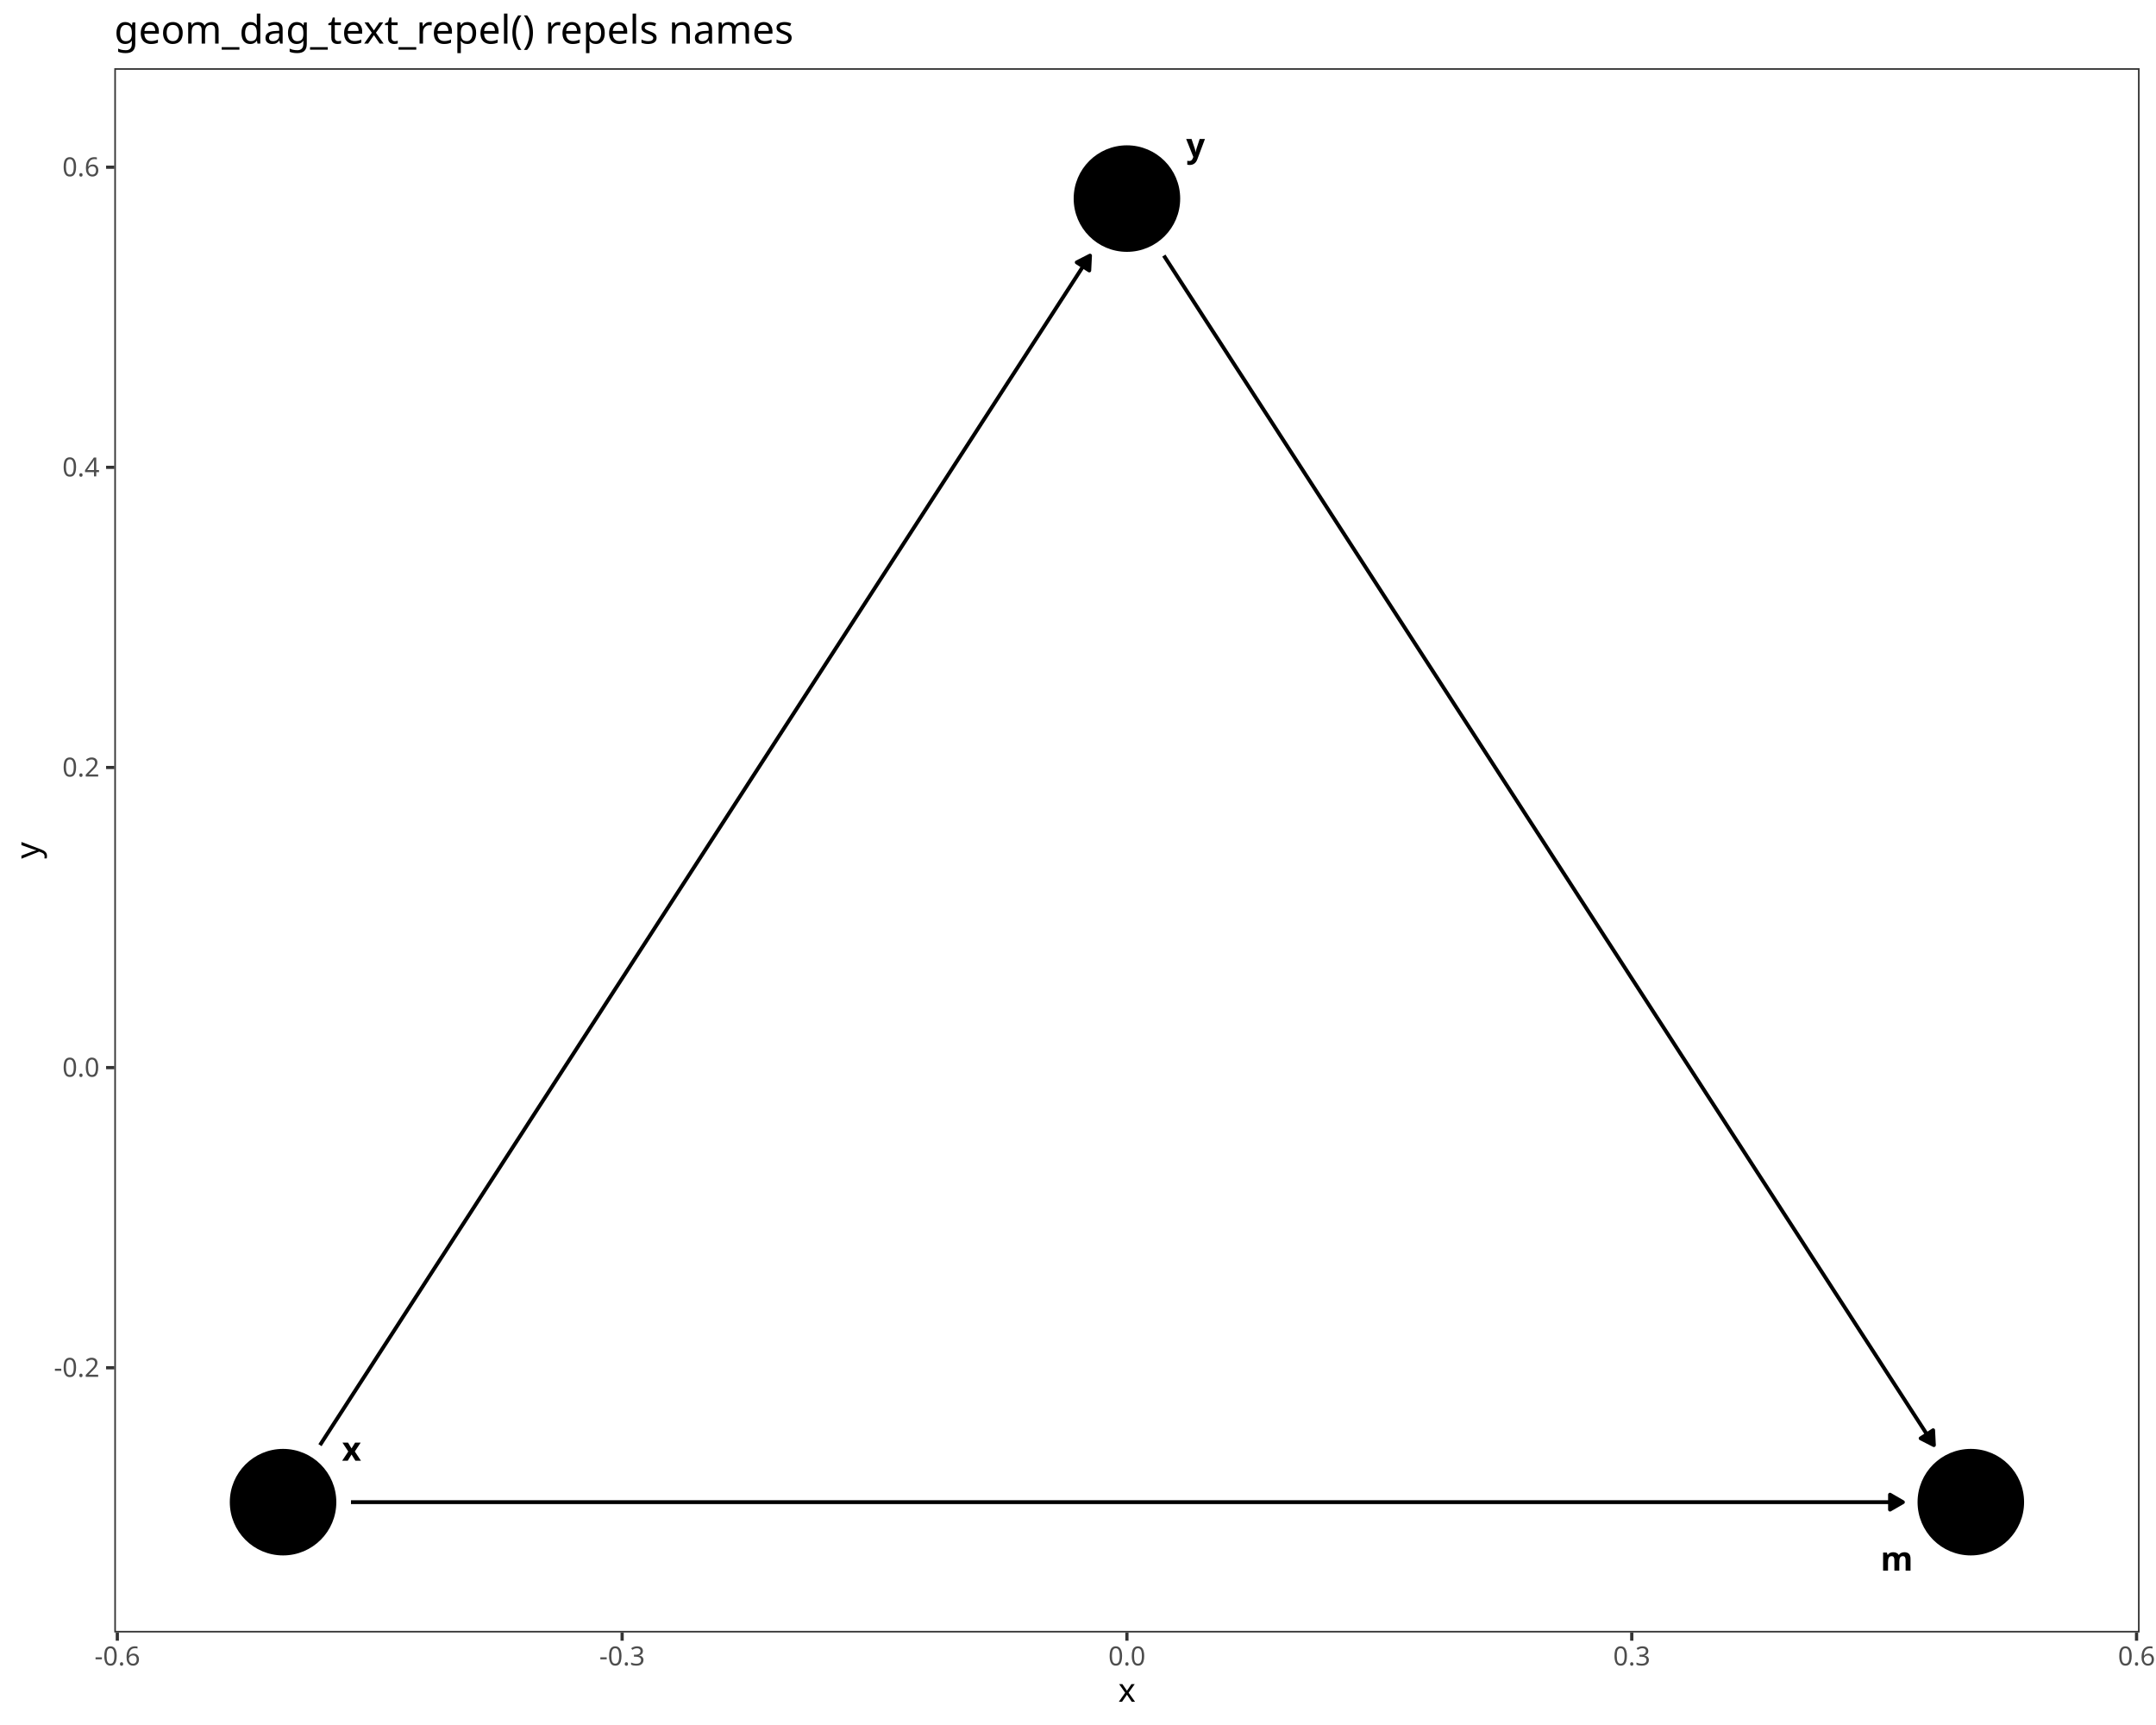
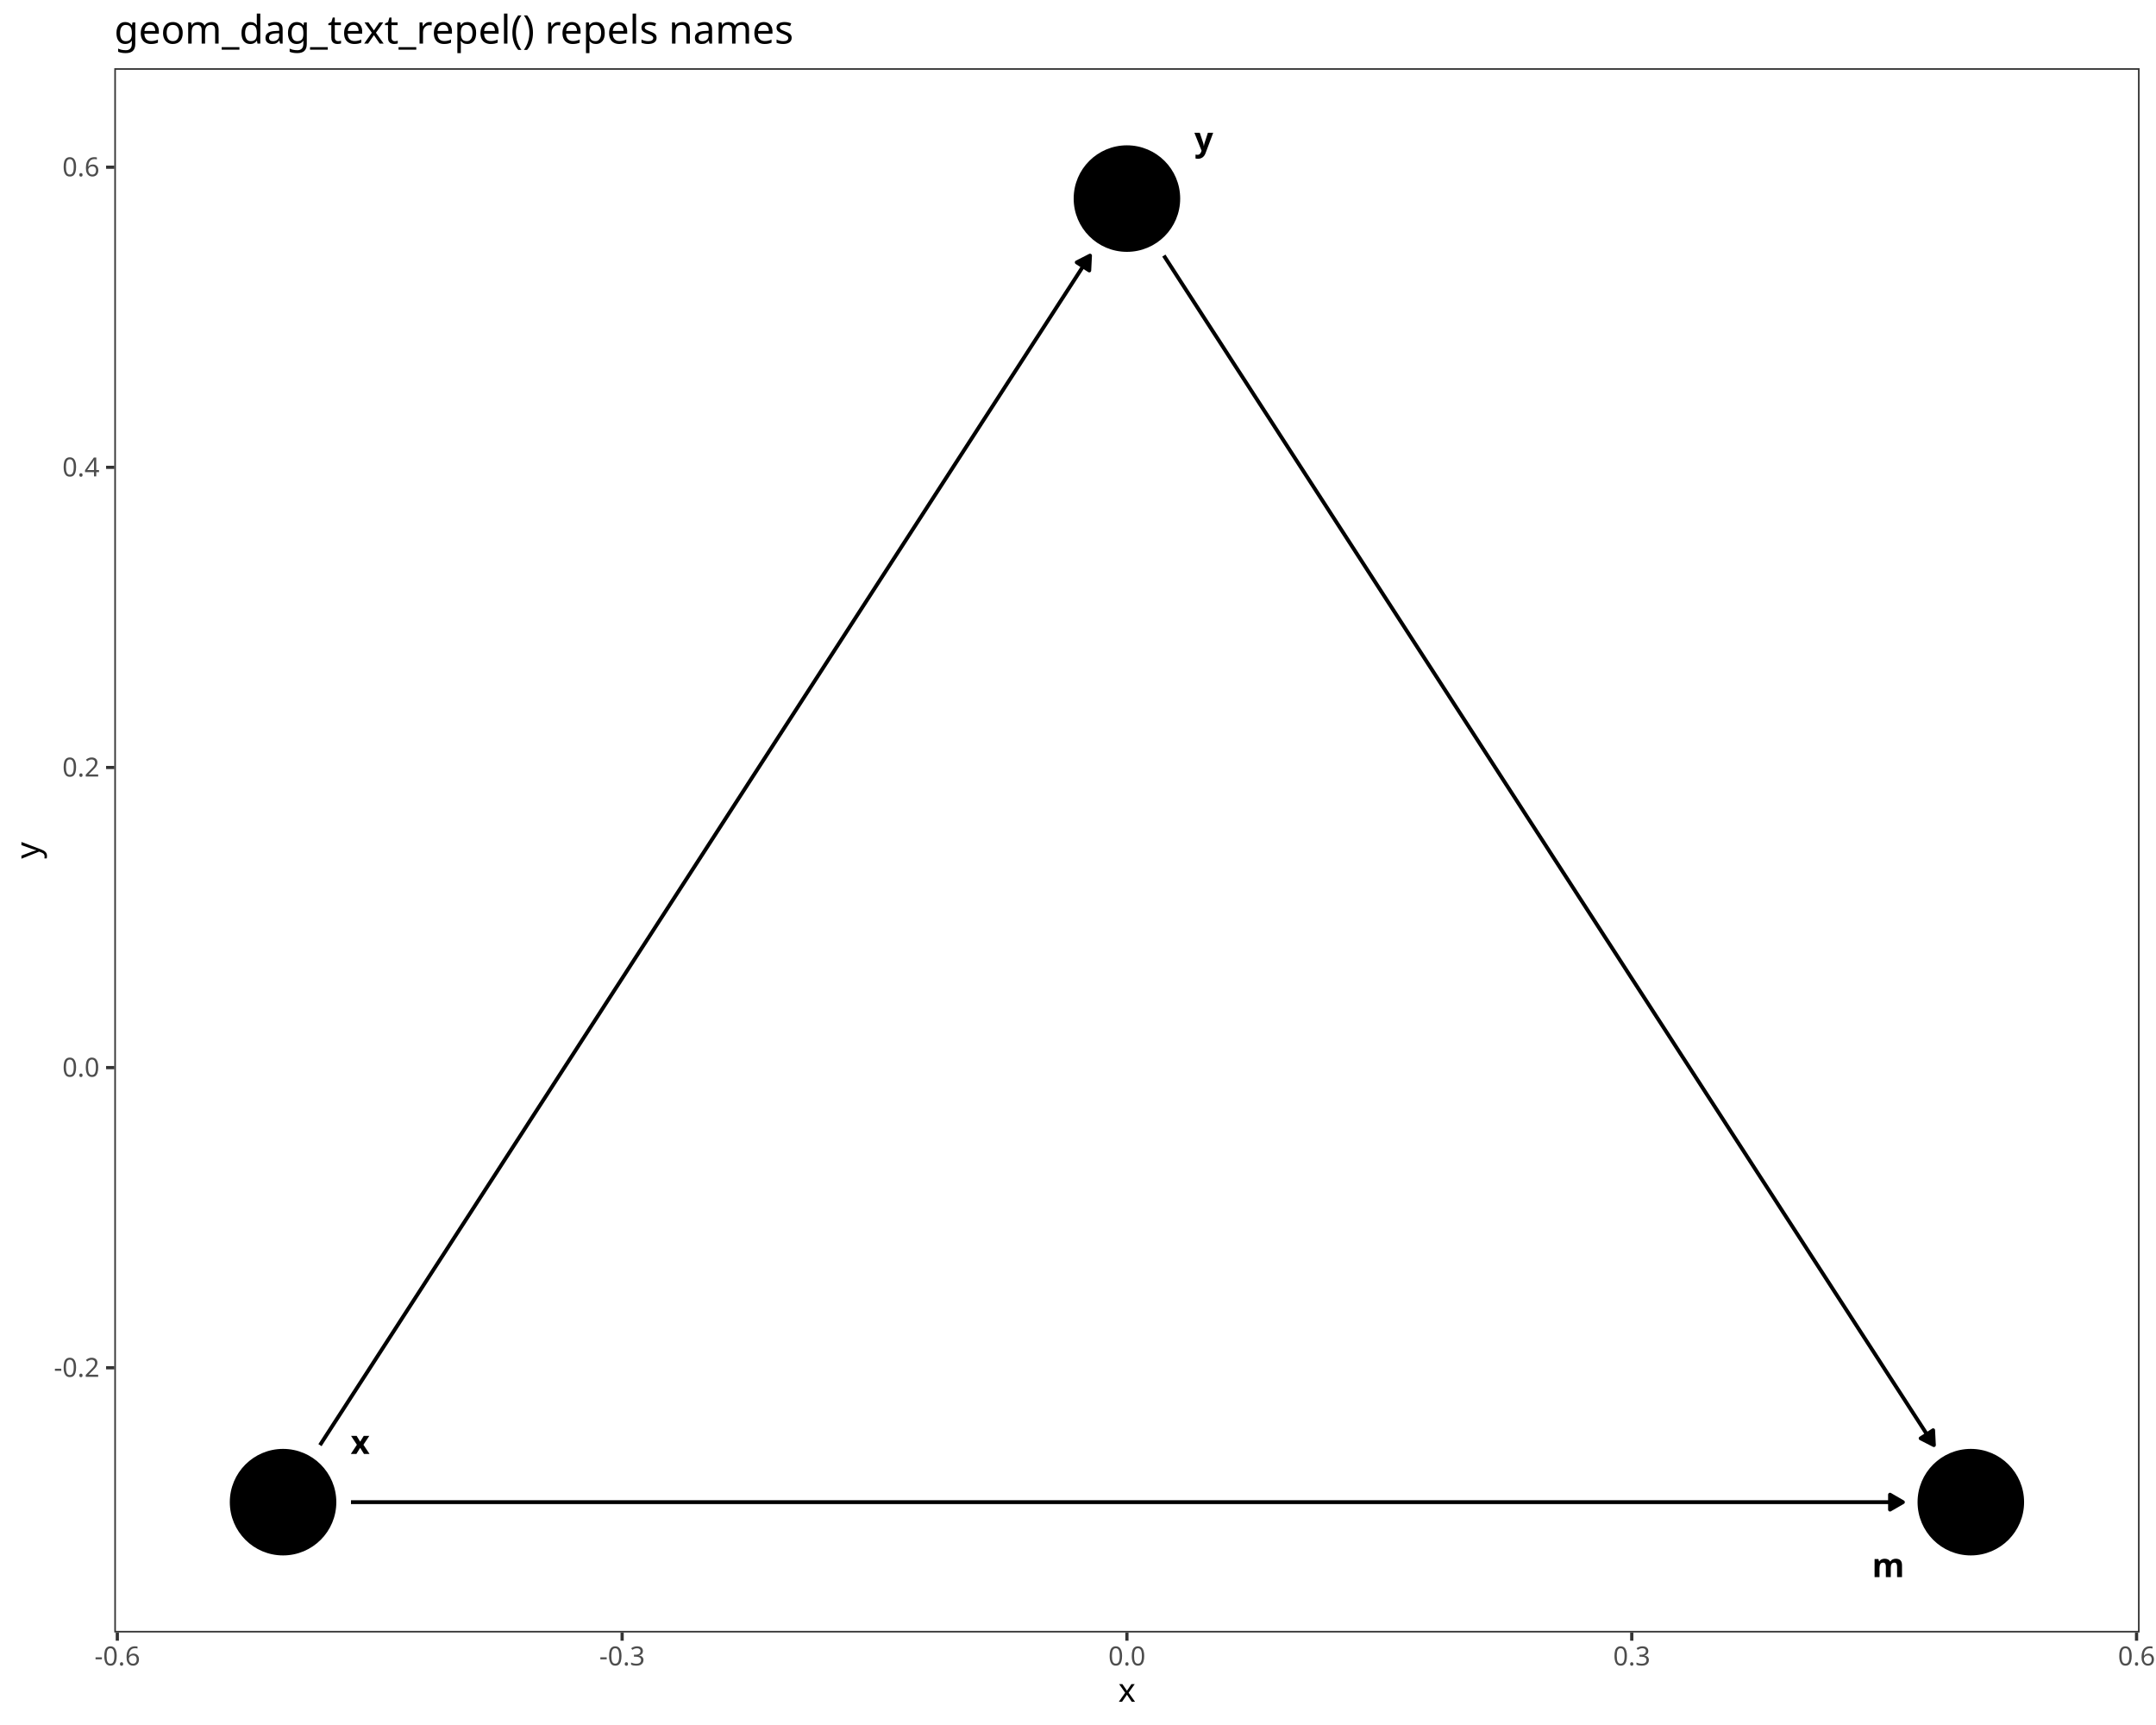
<svg xmlns="http://www.w3.org/2000/svg" class="svglite" data-engine-version="2.0" width="720.00pt" height="576.00pt" viewBox="0 0 720.00 576.00">
  <defs>
    <style type="text/css">
    .svglite line, .svglite polyline, .svglite polygon, .svglite path, .svglite rect, .svglite circle {
      fill: none;
      stroke: #000000;
      stroke-linecap: round;
      stroke-linejoin: round;
      stroke-miterlimit: 10.00;
    }
  </style>
  </defs>
  <rect width="100%" height="100%" style="stroke: none; fill: #FFFFFF;" />
  <defs>
    <clipPath id="cpMC4wMHw3MjAuMDB8MC4wMHw1NzYuMDA=">
      <rect x="0.00" y="0.00" width="720.00" height="576.00" />
    </clipPath>
  </defs>
  <g clip-path="url(#cpMC4wMHw3MjAuMDB8MC4wMHw1NzYuMDA=)">
    <rect x="0.00" y="0.00" width="720.00" height="576.00" style="stroke-width: 1.07; stroke: #FFFFFF; fill: #FFFFFF;" />
  </g>
  <defs>
    <clipPath id="cpMzguMTd8NzE0LjUyfDIyLjc4fDU0NS4xMQ==">
      <rect x="38.17" y="22.78" width="676.35" height="522.33" />
    </clipPath>
  </defs>
  <g clip-path="url(#cpMzguMTd8NzE0LjUyfDIyLjc4fDU0NS4xMQ==)">
    <rect x="38.17" y="22.78" width="676.35" height="522.33" style="stroke-width: 1.07; stroke: none; fill: #FFFFFF;" />
    <polyline points="117.21,501.59 117.30,501.59 123.00,501.59 128.69,501.59 134.38,501.59 140.08,501.59 145.77,501.59 151.46,501.59 157.16,501.59 162.85,501.59 168.54,501.59 174.24,501.59 179.93,501.59 185.62,501.59 191.32,501.59 197.01,501.59 202.70,501.59 208.40,501.59 214.09,501.59 219.78,501.59 225.47,501.59 231.17,501.59 236.86,501.59 242.55,501.59 248.25,501.59 253.94,501.59 259.63,501.59 265.33,501.59 271.02,501.59 276.71,501.59 282.41,501.59 288.10,501.59 293.79,501.59 299.49,501.59 305.18,501.59 310.87,501.59 316.57,501.59 322.26,501.59 327.95,501.59 333.65,501.59 339.34,501.59 345.03,501.59 350.73,501.59 356.42,501.59 362.11,501.59 367.80,501.59 373.50,501.59 379.19,501.59 384.88,501.59 390.58,501.59 396.27,501.59 401.96,501.59 407.66,501.59 413.35,501.59 419.04,501.59 424.74,501.59 430.43,501.59 436.12,501.59 441.82,501.59 447.51,501.59 453.20,501.59 458.90,501.59 464.59,501.59 470.28,501.59 475.98,501.59 481.67,501.59 487.36,501.59 493.06,501.59 498.75,501.59 504.44,501.59 510.13,501.59 515.83,501.59 521.52,501.59 527.21,501.59 532.91,501.59 538.60,501.59 544.29,501.59 549.99,501.59 555.68,501.59 561.37,501.59 567.07,501.59 572.76,501.59 578.45,501.59 584.15,501.59 589.84,501.59 595.53,501.59 601.23,501.59 606.92,501.59 612.61,501.59 618.31,501.59 624.00,501.59 629.69,501.59 635.39,501.59 635.48,501.59 " style="stroke-width: 1.28; stroke-linecap: butt;" />
    <polygon points="631.17,504.08 635.48,501.59 631.17,499.09 " style="stroke-width: 1.28; stroke-linecap: butt; fill: #000000;" />
    <polyline points="106.86,482.55 108.76,479.60 111.61,475.20 114.46,470.81 117.30,466.41 120.15,462.01 123.00,457.62 125.84,453.22 128.69,448.82 131.54,444.43 134.38,440.03 137.23,435.63 140.08,431.24 142.92,426.84 145.77,422.44 148.62,418.05 151.46,413.65 154.31,409.25 157.16,404.86 160.00,400.46 162.85,396.06 165.70,391.67 168.54,387.27 171.39,382.87 174.24,378.48 177.08,374.08 179.93,369.68 182.78,365.29 185.62,360.89 188.47,356.49 191.32,352.10 194.16,347.70 197.01,343.30 199.86,338.91 202.70,334.51 205.55,330.11 208.40,325.72 211.24,321.32 214.09,316.92 216.94,312.53 219.78,308.13 222.63,303.73 225.47,299.34 228.32,294.94 231.17,290.54 234.01,286.15 236.86,281.75 239.71,277.35 242.55,272.96 245.40,268.56 248.25,264.16 251.09,259.77 253.94,255.37 256.79,250.97 259.63,246.58 262.48,242.18 265.33,237.78 268.17,233.39 271.02,228.99 273.87,224.59 276.71,220.20 279.56,215.80 282.41,211.40 285.25,207.01 288.10,202.61 290.95,198.21 293.79,193.82 296.64,189.42 299.49,185.02 302.33,180.63 305.18,176.23 308.03,171.83 310.87,167.44 313.72,163.04 316.57,158.64 319.41,154.25 322.26,149.85 325.11,145.45 327.95,141.05 330.80,136.66 333.65,132.26 336.49,127.86 339.34,123.47 342.19,119.07 345.03,114.67 347.88,110.28 350.73,105.88 353.57,101.48 356.42,97.09 359.27,92.69 362.11,88.29 364.02,85.35 " style="stroke-width: 1.28; stroke-linecap: butt;" />
    <polygon points="363.77,90.32 364.02,85.35 359.58,87.61 " style="stroke-width: 1.28; stroke-linecap: butt; fill: #000000;" />
    <polyline points="388.67,85.35 390.58,88.29 393.42,92.69 396.27,97.09 399.12,101.48 401.96,105.88 404.81,110.28 407.66,114.67 410.50,119.07 413.35,123.47 416.20,127.86 419.04,132.26 421.89,136.66 424.74,141.05 427.58,145.45 430.43,149.85 433.28,154.25 436.12,158.64 438.97,163.04 441.82,167.44 444.66,171.83 447.51,176.23 450.36,180.63 453.20,185.02 456.05,189.42 458.90,193.82 461.74,198.21 464.59,202.61 467.44,207.01 470.28,211.40 473.13,215.80 475.98,220.20 478.82,224.59 481.67,228.99 484.52,233.39 487.36,237.78 490.21,242.18 493.06,246.58 495.90,250.97 498.75,255.37 501.59,259.77 504.44,264.16 507.29,268.56 510.13,272.96 512.98,277.35 515.83,281.75 518.67,286.15 521.52,290.54 524.37,294.94 527.21,299.34 530.06,303.73 532.91,308.13 535.75,312.53 538.60,316.92 541.45,321.32 544.29,325.72 547.14,330.11 549.99,334.51 552.83,338.91 555.68,343.30 558.53,347.70 561.37,352.10 564.22,356.49 567.07,360.89 569.91,365.29 572.76,369.68 575.61,374.08 578.45,378.48 581.30,382.87 584.15,387.27 586.99,391.67 589.84,396.06 592.69,400.46 595.53,404.86 598.38,409.25 601.23,413.65 604.07,418.05 606.92,422.44 609.77,426.84 612.61,431.24 615.46,435.63 618.31,440.03 621.15,444.43 624.00,448.82 626.85,453.22 629.69,457.62 632.54,462.01 635.39,466.41 638.23,470.81 641.08,475.20 643.92,479.60 645.83,482.55 " style="stroke-width: 1.28; stroke-linecap: butt;" />
    <polygon points="641.40,480.28 645.83,482.55 645.58,477.57 " style="stroke-width: 1.28; stroke-linecap: butt; fill: #000000;" />
    <circle cx="658.16" cy="501.59" r="17.43" style="stroke-width: 0.71; fill: #000000;" />
    <circle cx="94.53" cy="501.59" r="17.43" style="stroke-width: 0.71; fill: #000000;" />
    <circle cx="376.34" cy="66.31" r="17.43" style="stroke-width: 0.71; fill: #000000;" />
-     <text x="633.43" y="524.45" text-anchor="middle" style="font-size: 11.04px; font-weight: bold; font-family: sans;" textLength="9.20px" lengthAdjust="spacingAndGlyphs">m</text>
-     <text x="117.40" y="487.75" text-anchor="middle" style="font-size: 11.04px; font-weight: bold; font-family: sans;" textLength="5.52px" lengthAdjust="spacingAndGlyphs">x</text>
-     <text x="399.26" y="52.43" text-anchor="middle" style="font-size: 11.04px; font-weight: bold; font-family: sans;" textLength="5.52px" lengthAdjust="spacingAndGlyphs">y</text>
+     <text x="630.58" y="526.62" text-anchor="middle" style="font-size: 11.04px; font-weight: bold; font-family: sans;" textLength="9.20px" lengthAdjust="spacingAndGlyphs">m</text>
+     <text x="120.28" y="485.50" text-anchor="middle" style="font-size: 11.04px; font-weight: bold; font-family: sans;" textLength="5.52px" lengthAdjust="spacingAndGlyphs">x</text>
+     <text x="402.01" y="50.36" text-anchor="middle" style="font-size: 11.04px; font-weight: bold; font-family: sans;" textLength="5.52px" lengthAdjust="spacingAndGlyphs">y</text>
    <rect x="38.17" y="22.78" width="676.35" height="522.33" style="stroke-width: 1.07; stroke: #333333;" />
  </g>
  <g clip-path="url(#cpMC4wMHw3MjAuMDB8MC4wMHw1NzYuMDA=)">
    <text x="33.24" y="459.74" text-anchor="end" style="font-size: 8.80px; fill: #4D4D4D; font-family: sans;" textLength="15.16px" lengthAdjust="spacingAndGlyphs">-0.2</text>
    <text x="33.24" y="359.52" text-anchor="end" style="font-size: 8.80px; fill: #4D4D4D; font-family: sans;" textLength="12.23px" lengthAdjust="spacingAndGlyphs">0.0</text>
    <text x="33.24" y="259.30" text-anchor="end" style="font-size: 8.80px; fill: #4D4D4D; font-family: sans;" textLength="12.23px" lengthAdjust="spacingAndGlyphs">0.2</text>
    <text x="33.24" y="159.08" text-anchor="end" style="font-size: 8.80px; fill: #4D4D4D; font-family: sans;" textLength="12.23px" lengthAdjust="spacingAndGlyphs">0.4</text>
    <text x="33.24" y="58.86" text-anchor="end" style="font-size: 8.80px; fill: #4D4D4D; font-family: sans;" textLength="12.23px" lengthAdjust="spacingAndGlyphs">0.6</text>
    <polyline points="35.43,456.71 38.17,456.71 " style="stroke-width: 1.07; stroke: #333333; stroke-linecap: butt;" />
    <polyline points="35.43,356.49 38.17,356.49 " style="stroke-width: 1.07; stroke: #333333; stroke-linecap: butt;" />
    <polyline points="35.43,256.27 38.17,256.27 " style="stroke-width: 1.07; stroke: #333333; stroke-linecap: butt;" />
    <polyline points="35.43,156.05 38.17,156.05 " style="stroke-width: 1.07; stroke: #333333; stroke-linecap: butt;" />
    <polyline points="35.43,55.83 38.17,55.83 " style="stroke-width: 1.07; stroke: #333333; stroke-linecap: butt;" />
    <polyline points="39.18,547.85 39.18,545.11 " style="stroke-width: 1.07; stroke: #333333; stroke-linecap: butt;" />
    <polyline points="207.76,547.85 207.76,545.11 " style="stroke-width: 1.07; stroke: #333333; stroke-linecap: butt;" />
    <polyline points="376.34,547.85 376.34,545.11 " style="stroke-width: 1.07; stroke: #333333; stroke-linecap: butt;" />
    <polyline points="544.93,547.85 544.93,545.11 " style="stroke-width: 1.07; stroke: #333333; stroke-linecap: butt;" />
    <polyline points="713.51,547.85 713.51,545.11 " style="stroke-width: 1.07; stroke: #333333; stroke-linecap: butt;" />
    <text x="39.18" y="556.10" text-anchor="middle" style="font-size: 8.80px; fill: #4D4D4D; font-family: sans;" textLength="15.16px" lengthAdjust="spacingAndGlyphs">-0.6</text>
    <text x="207.76" y="556.10" text-anchor="middle" style="font-size: 8.80px; fill: #4D4D4D; font-family: sans;" textLength="15.16px" lengthAdjust="spacingAndGlyphs">-0.3</text>
    <text x="376.34" y="556.10" text-anchor="middle" style="font-size: 8.80px; fill: #4D4D4D; font-family: sans;" textLength="12.23px" lengthAdjust="spacingAndGlyphs">0.0</text>
    <text x="544.93" y="556.10" text-anchor="middle" style="font-size: 8.80px; fill: #4D4D4D; font-family: sans;" textLength="12.23px" lengthAdjust="spacingAndGlyphs">0.3</text>
    <text x="713.51" y="556.10" text-anchor="middle" style="font-size: 8.80px; fill: #4D4D4D; font-family: sans;" textLength="12.23px" lengthAdjust="spacingAndGlyphs">0.6</text>
    <text x="376.34" y="568.24" text-anchor="middle" style="font-size: 11.00px; font-family: sans;" textLength="5.50px" lengthAdjust="spacingAndGlyphs">x</text>
    <text transform="translate(13.05,283.95) rotate(-90)" text-anchor="middle" style="font-size: 11.00px; font-family: sans;" textLength="5.50px" lengthAdjust="spacingAndGlyphs">y</text>
    <text x="38.17" y="14.56" style="font-size: 13.20px; font-family: sans;" textLength="219.42px" lengthAdjust="spacingAndGlyphs">geom_dag_text_repel() repels names</text>
  </g>
</svg>
